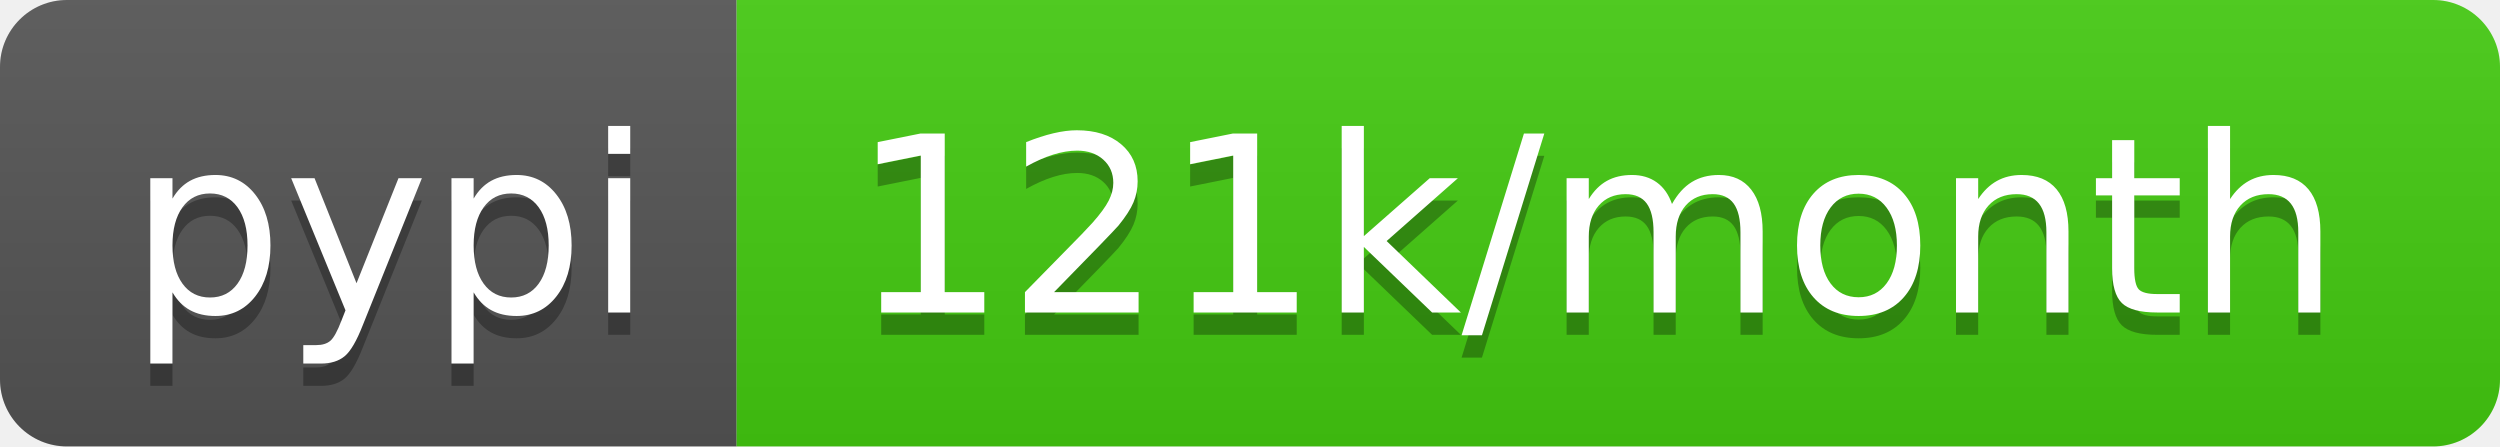
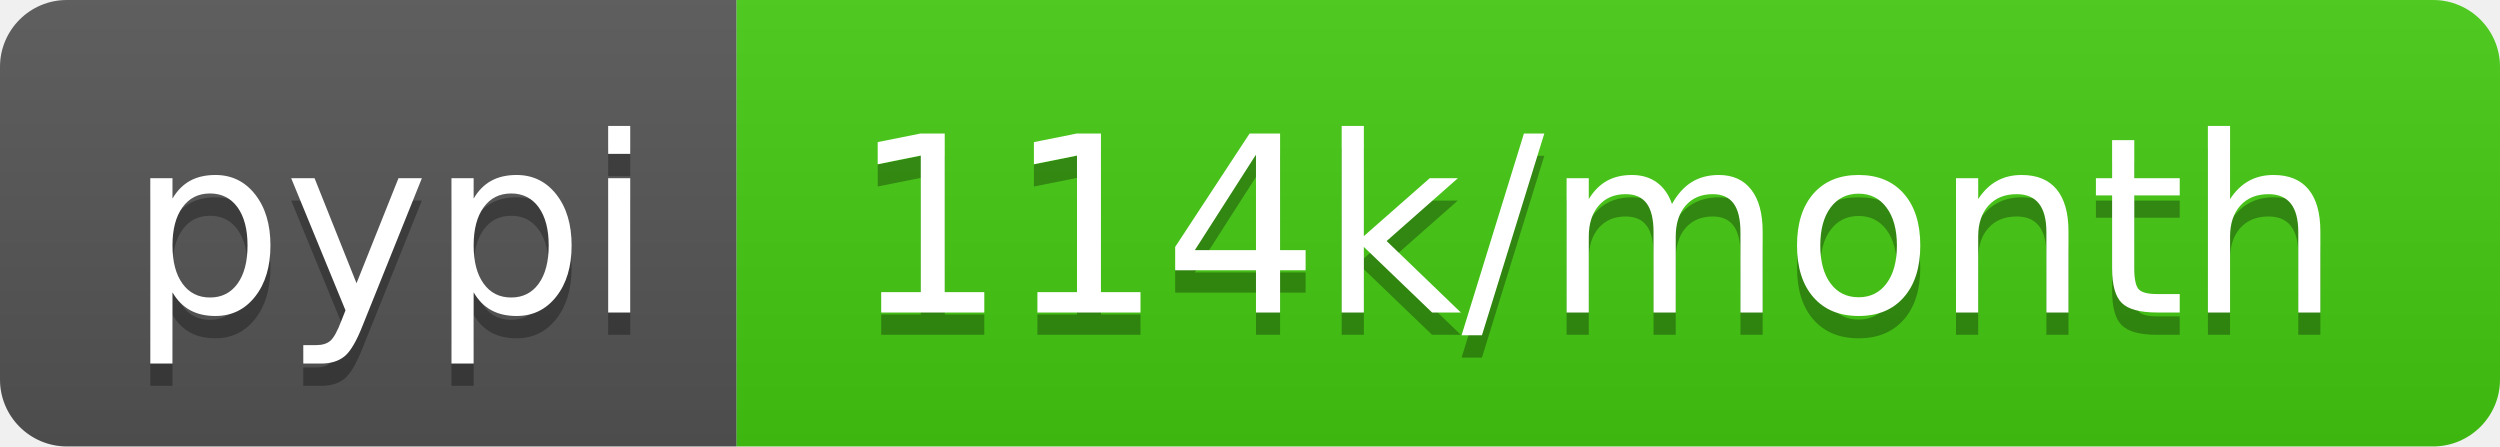
- <svg xmlns="http://www.w3.org/2000/svg" width="112" height="20" role="img" aria-label="pypi: 121k/month">
+ <svg xmlns="http://www.w3.org/2000/svg" width="112" height="20" role="img" aria-label="pypi: 114k/month">
  <linearGradient id="s" x2="0" y2="100%">
    <stop offset="0" stop-color="#bbb" stop-opacity=".1" />
    <stop offset="1" stop-opacity=".1" />
  </linearGradient>
  <clipPath id="r">
    <rect width="112" height="20" rx="3" fill="#fff" />
  </clipPath>
  <g clip-path="url(#r)">
    <rect width="33" height="20" fill="#555" />
    <rect x="33" width="79" height="20" fill="#4c1" />
    <rect width="112" height="20" fill="url(#s)" />
  </g>
  <g fill="#fff" text-anchor="middle" font-family="Verdana,Geneva,DejaVu Sans,sans-serif" text-rendering="geometricPrecision" font-size="110">
    <text aria-hidden="true" x="175" y="150" fill="#010101" fill-opacity=".3" transform="scale(.1)" textLength="230">pypi</text>
    <text x="175" y="140" transform="scale(.1)" fill="#fff" textLength="230">pypi</text>
-     <text aria-hidden="true" x="715" y="150" fill="#010101" fill-opacity=".3" transform="scale(.1)" textLength="690">121k/month</text>
-     <text x="715" y="140" transform="scale(.1)" fill="#fff" textLength="690">121k/month</text>
+     <text aria-hidden="true" x="715" y="150" fill="#010101" fill-opacity=".3" transform="scale(.1)" textLength="690">114k/month</text>
+     <text x="715" y="140" transform="scale(.1)" fill="#fff" textLength="690">114k/month</text>
  </g>
</svg>
